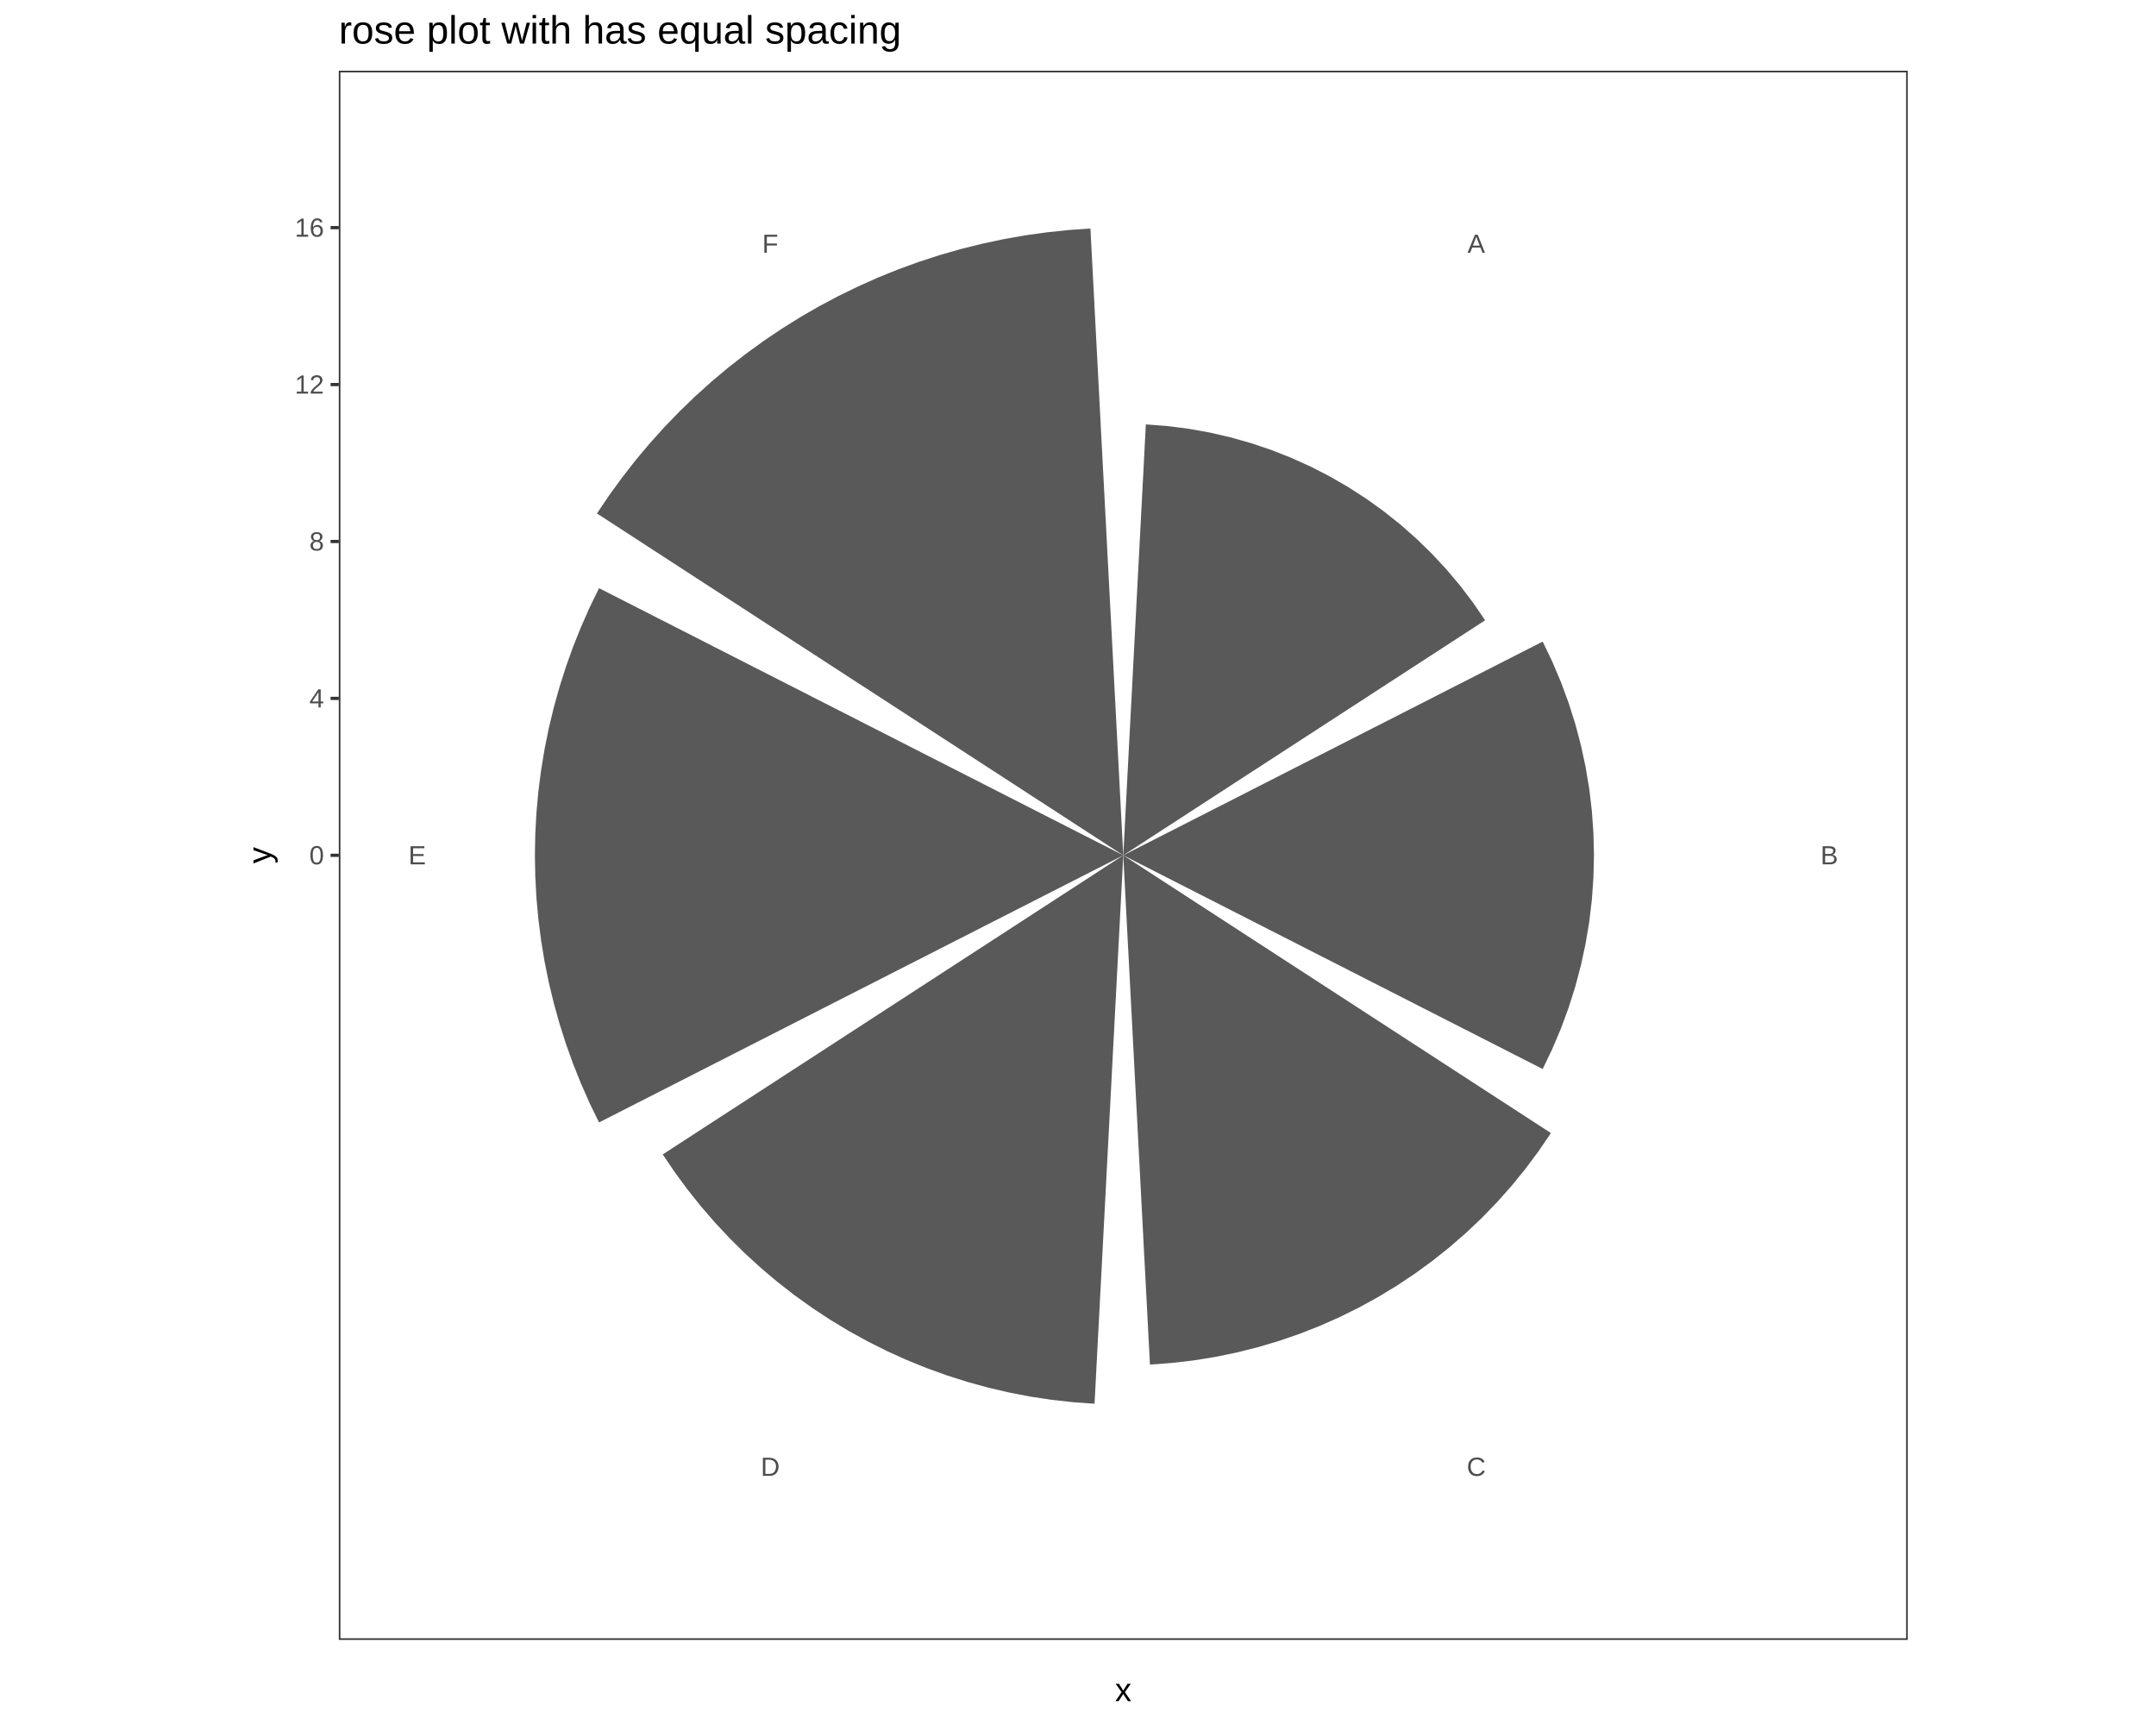
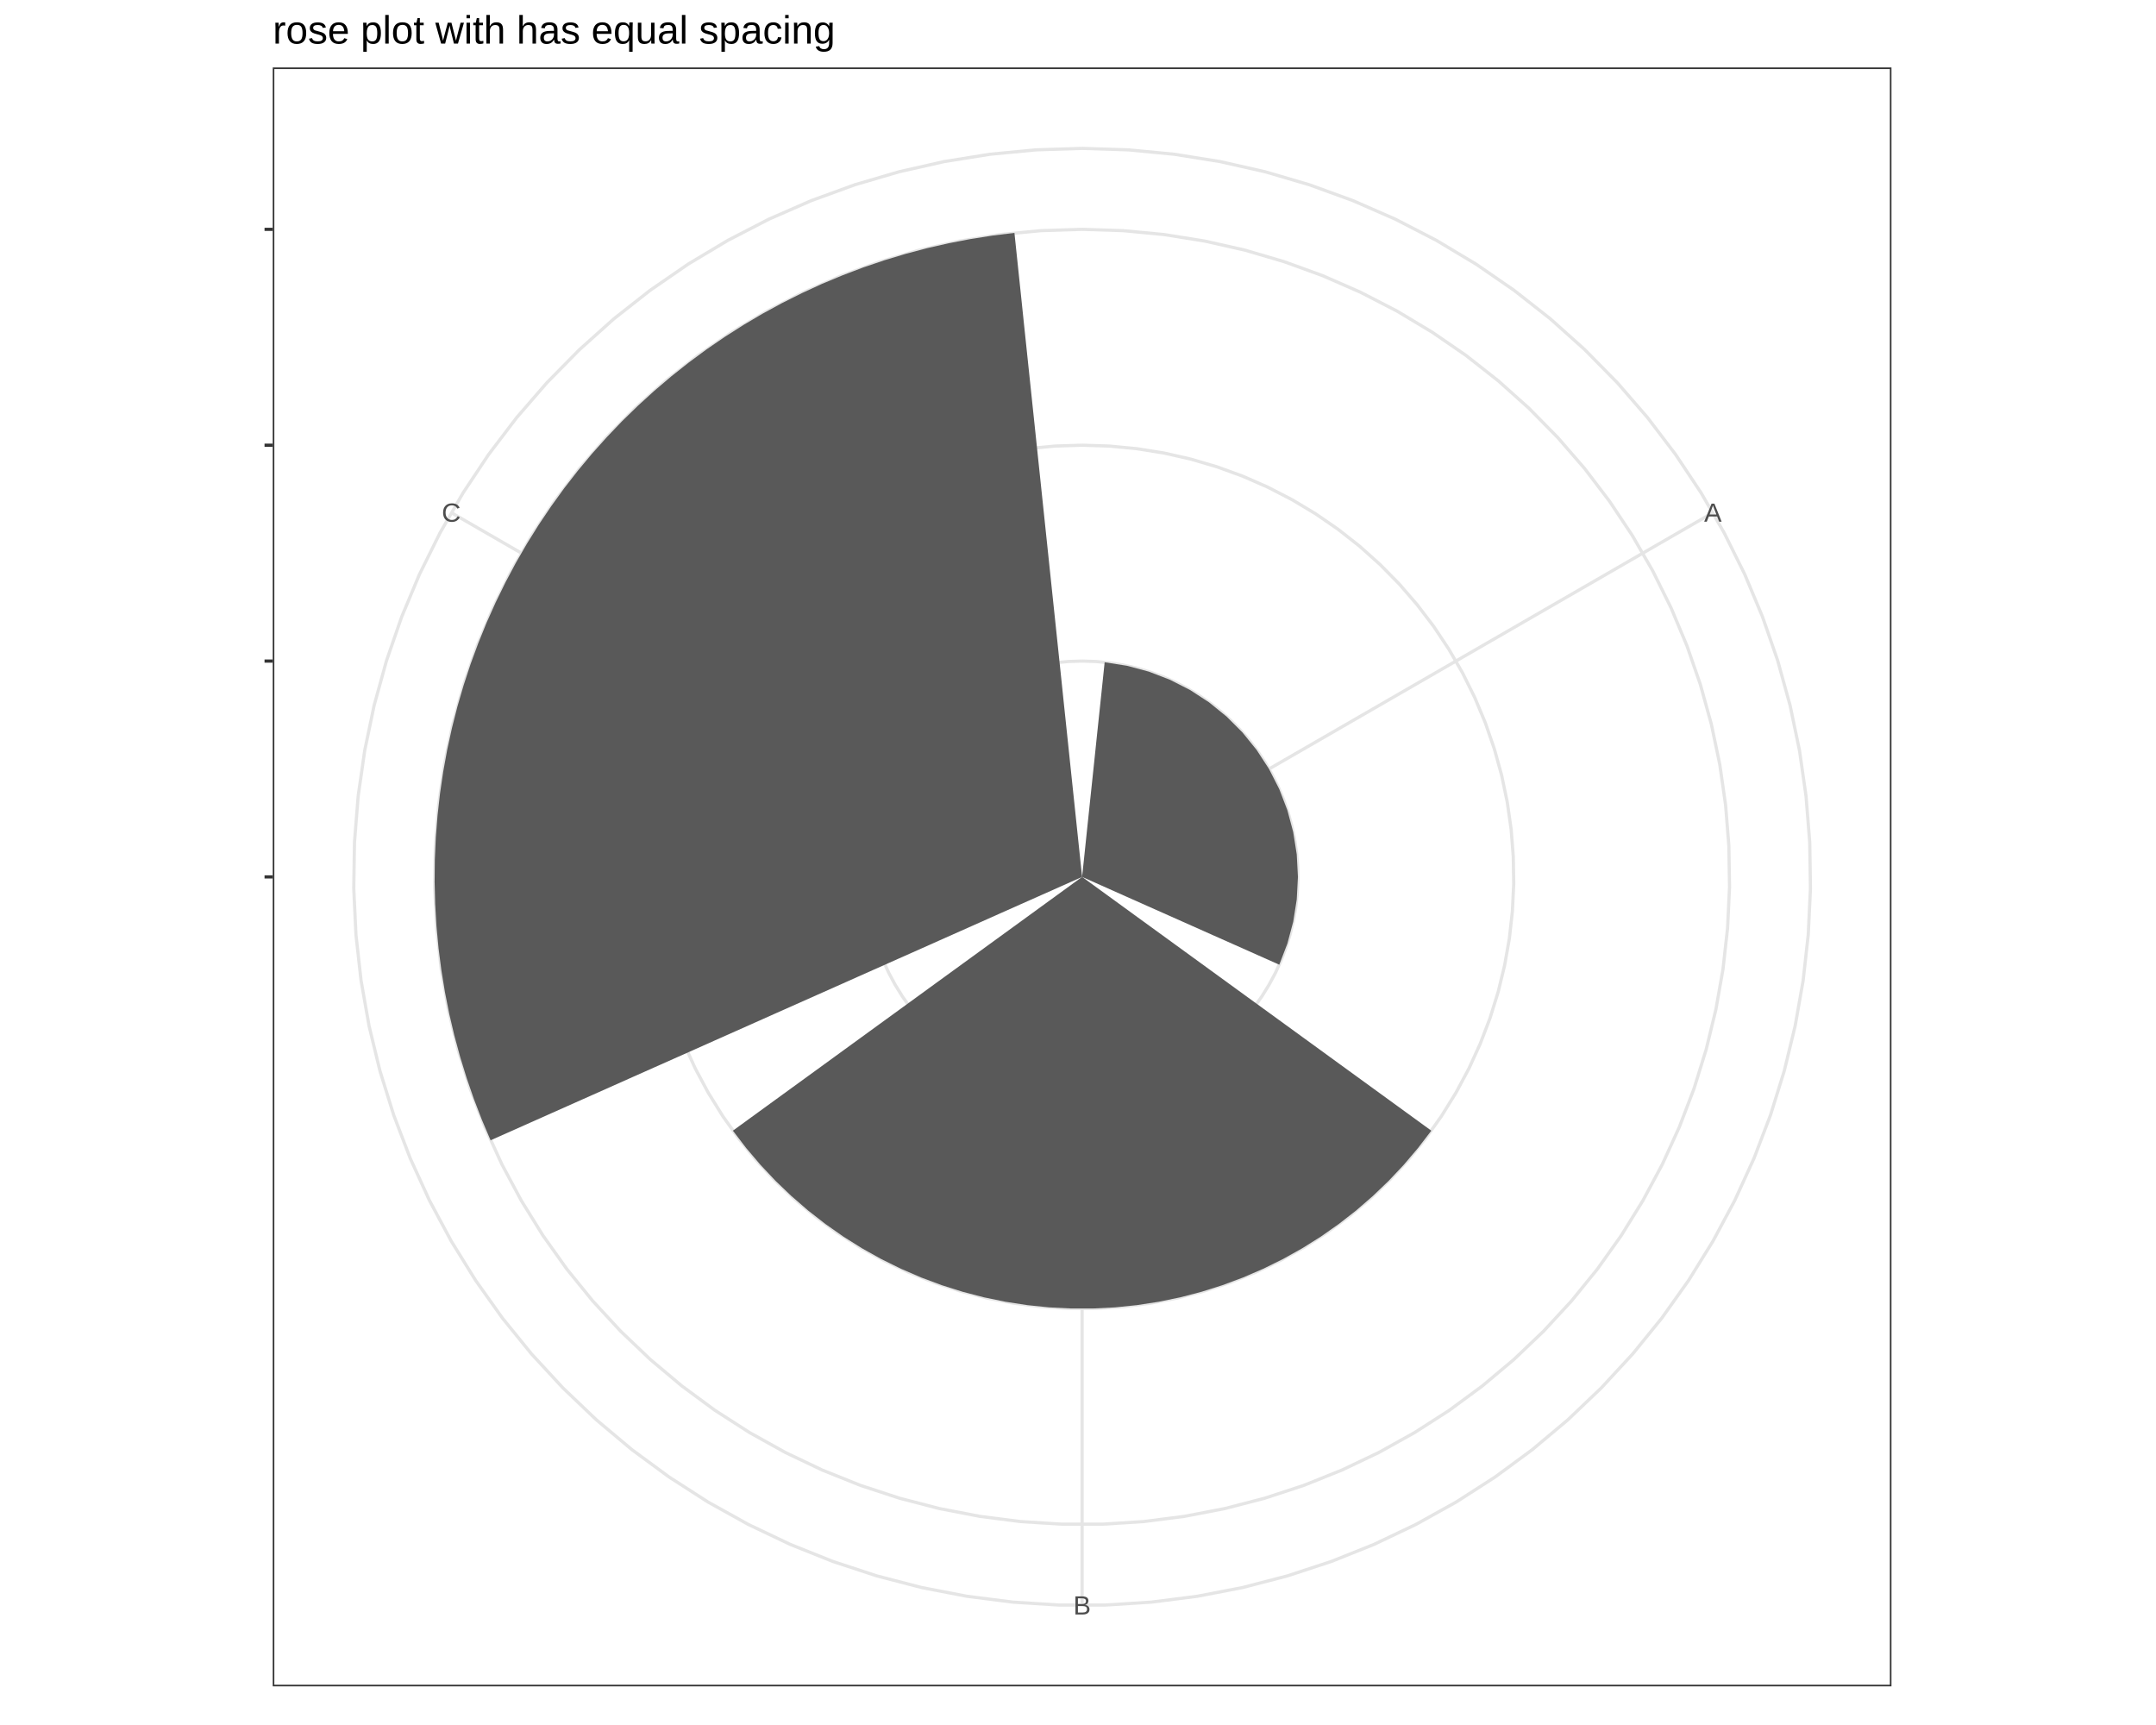
<svg xmlns="http://www.w3.org/2000/svg" viewBox="0 0 720.00 576.00">
  <defs>
    <style type="text/css">
    line, polyline, polygon, path, rect, circle {
      fill: none;
      stroke: #000000;
      stroke-linecap: round;
      stroke-linejoin: round;
      stroke-miterlimit: 10.00;
    }
  </style>
  </defs>
  <rect width="100%" height="100%" style="stroke: none; fill: #FFFFFF;" />
  <defs>
-     <clipPath id="cpNzcuNDJ8NjQyLjU4fDU3Ni4wMHwwLjAw">
-       <rect x="77.42" y="0.00" width="565.16" height="576.00" />
+     <clipPath id="cpODIuODZ8NjM3LjE0fDU3Ni4wMHwwLjAw">
+       <rect x="82.86" y="0.00" width="554.28" height="576.00" />
    </clipPath>
  </defs>
-   <rect x="77.42" y="0.00" width="565.16" height="576.00" style="stroke-width: 1.07; stroke: #FFFFFF; fill: #FFFFFF;" clip-path="url(#cpNzcuNDJ8NjQyLjU4fDU3Ni4wMHwwLjAw)" />
+   <rect x="82.86" y="0.00" width="554.28" height="576.00" style="stroke-width: 1.07; stroke: #FFFFFF; fill: #FFFFFF;" clip-path="url(#cpODIuODZ8NjM3LjE0fDU3Ni4wMHwwLjAw)" />
  <defs>
    <clipPath id="cpMC4wMHw3MjAuMDB8NTc2LjAwfDAuMDA=">
      <rect x="0.00" y="0.00" width="720.00" height="576.00" />
    </clipPath>
  </defs>
  <defs>
-     <clipPath id="cpMTEzLjE0fDYzNy4xMHw1NDcuNTh8MjMuNjI=">
-       <rect x="113.14" y="23.62" width="523.96" height="523.96" />
+     <clipPath id="cpOTEuMDh8NjMxLjY2fDU2My4xMHwyMi41Mg==">
+       <rect x="91.08" y="22.52" width="540.58" height="540.58" />
    </clipPath>
  </defs>
-   <rect x="113.14" y="23.62" width="523.96" height="523.96" style="stroke-width: 1.07; stroke: none; fill: #FFFFFF;" clip-path="url(#cpMTEzLjE0fDYzNy4xMHw1NDcuNTh8MjMuNjI=)" />
-   <polygon points="382.66,141.71 389.79,142.26 396.88,143.16 403.91,144.41 410.88,146.02 417.75,147.96 424.53,150.24 431.18,152.86 437.69,155.80 444.05,159.06 450.24,162.64 456.24,166.51 462.05,170.68 467.64,175.13 473.00,179.86 478.12,184.84 482.99,190.07 487.60,195.54 491.92,201.23 495.96,207.12 489.92,211.04 483.88,214.97 477.84,218.89 471.79,222.82 465.75,226.74 459.71,230.66 453.67,234.59 447.63,238.51 441.58,242.44 435.54,246.36 429.50,250.28 423.46,254.21 417.41,258.13 411.37,262.05 405.33,265.98 399.29,269.90 393.25,273.83 387.20,277.75 381.16,281.67 375.12,285.60 375.12,285.60 375.50,278.40 375.87,271.21 376.25,264.01 376.63,256.82 377.00,249.62 377.38,242.43 377.76,235.24 378.14,228.04 378.51,220.85 378.89,213.65 379.27,206.46 379.64,199.26 380.02,192.07 380.40,184.87 380.78,177.68 381.15,170.48 381.53,163.29 381.91,156.10 382.28,148.90 382.66,141.71 " style="stroke-width: 1.07; stroke: none; fill: #595959;" clip-path="url(#cpMTEzLjE0fDYzNy4xMHw1NDcuNTh8MjMuNjI=)" />
-   <polygon points="515.18,214.24 518.38,220.91 521.27,227.73 523.83,234.68 526.07,241.74 527.96,248.90 529.52,256.14 530.74,263.45 531.61,270.81 532.13,278.19 532.31,285.60 532.13,293.00 531.61,300.39 530.74,307.75 529.52,315.05 527.96,322.29 526.07,329.45 523.83,336.51 521.27,343.46 518.38,350.28 515.18,356.96 508.81,353.72 502.44,350.47 496.08,347.23 489.71,343.98 483.34,340.74 476.98,337.50 470.61,334.25 464.25,331.01 457.88,327.77 451.51,324.52 445.15,321.28 438.78,318.04 432.42,314.79 426.05,311.55 419.68,308.30 413.32,305.06 406.95,301.82 400.58,298.57 394.22,295.33 387.85,292.09 381.49,288.84 375.12,285.60 375.12,285.60 381.49,282.35 387.85,279.11 394.22,275.87 400.58,272.62 406.95,269.38 413.32,266.14 419.68,262.89 426.05,259.65 432.42,256.40 438.78,253.16 445.15,249.92 451.51,246.67 457.88,243.43 464.25,240.19 470.61,236.94 476.98,233.70 483.34,230.45 489.71,227.21 496.08,223.97 502.44,220.72 508.81,217.48 515.18,214.24 " style="stroke-width: 1.07; stroke: none; fill: #595959;" clip-path="url(#cpMTEzLjE0fDYzNy4xMHw1NDcuNTh8MjMuNjI=)" />
-   <polygon points="517.93,378.34 513.83,384.37 509.47,390.22 504.87,395.88 500.03,401.34 494.96,406.58 489.67,411.60 484.16,416.39 478.46,420.94 472.57,425.24 466.50,429.29 460.26,433.07 453.87,436.58 447.33,439.82 440.66,442.77 433.87,445.43 426.97,447.80 419.98,449.87 412.90,451.64 405.75,453.11 398.55,454.27 391.31,455.11 384.03,455.65 383.66,448.57 383.29,441.48 382.92,434.40 382.55,427.31 382.17,420.22 381.80,413.14 381.43,406.05 381.06,398.97 380.69,391.88 380.32,384.80 379.95,377.71 379.58,370.62 379.20,363.54 378.83,356.45 378.46,349.37 378.09,342.28 377.72,335.20 377.35,328.11 376.98,321.03 376.60,313.94 376.23,306.85 375.86,299.77 375.49,292.68 375.12,285.60 375.12,285.60 381.07,289.46 387.02,293.33 392.97,297.19 398.92,301.06 404.87,304.92 410.82,308.78 416.77,312.65 422.72,316.51 428.68,320.38 434.63,324.24 440.58,328.11 446.53,331.97 452.48,335.83 458.43,339.70 464.38,343.56 470.33,347.43 476.28,351.29 482.23,355.16 488.18,359.02 494.13,362.89 500.08,366.75 506.03,370.61 511.98,374.48 517.93,378.34 " style="stroke-width: 1.07; stroke: none; fill: #595959;" clip-path="url(#cpMTEzLjE0fDYzNy4xMHw1NDcuNTh8MjMuNjI=)" />
-   <polygon points="365.52,468.73 358.34,468.21 351.18,467.42 344.06,466.34 336.99,464.98 329.98,463.34 323.04,461.43 316.17,459.25 309.40,456.80 302.73,454.09 296.17,451.12 289.73,447.89 283.43,444.42 277.26,440.69 271.25,436.73 265.39,432.54 259.71,428.12 254.20,423.47 248.88,418.62 243.76,413.56 238.84,408.31 234.12,402.86 229.63,397.24 225.36,391.44 221.32,385.48 227.47,381.48 233.62,377.49 239.77,373.49 245.93,369.50 252.08,365.50 258.23,361.51 264.38,357.51 270.54,353.52 276.69,349.52 282.84,345.53 288.99,341.53 295.14,337.54 301.30,333.54 307.45,329.54 313.60,325.55 319.75,321.55 325.90,317.56 332.06,313.56 338.21,309.57 344.36,305.57 350.51,301.58 356.66,297.58 362.82,293.59 368.97,289.59 375.12,285.60 375.12,285.60 374.74,292.92 374.35,300.25 373.97,307.57 373.58,314.90 373.20,322.22 372.82,329.55 372.43,336.88 372.05,344.20 371.66,351.53 371.28,358.85 370.90,366.18 370.51,373.50 370.13,380.83 369.74,388.15 369.36,395.48 368.98,402.80 368.59,410.13 368.21,417.46 367.83,424.78 367.44,432.11 367.06,439.43 366.67,446.76 366.29,454.08 365.91,461.41 365.52,468.73 " style="stroke-width: 1.07; stroke: none; fill: #595959;" clip-path="url(#cpMTEzLjE0fDYzNy4xMHw1NDcuNTh8MjMuNjI=)" />
-   <polygon points="200.05,374.80 196.93,368.40 194.05,361.88 191.40,355.27 189.00,348.57 186.84,341.78 184.93,334.92 183.26,328.00 181.85,321.02 180.70,313.99 179.79,306.92 179.15,299.83 178.76,292.72 178.63,285.60 178.76,278.48 179.15,271.37 179.79,264.27 180.70,257.21 181.85,250.18 183.26,243.20 184.93,236.27 186.84,229.41 189.00,222.63 191.40,215.92 194.05,209.31 196.93,202.80 200.05,196.40 206.53,199.70 213.02,203.00 219.50,206.31 225.99,209.61 232.47,212.91 238.95,216.22 245.44,219.52 251.92,222.83 258.41,226.13 264.89,229.43 271.37,232.74 277.86,236.04 284.34,239.34 290.83,242.65 297.31,245.95 303.79,249.26 310.28,252.56 316.76,255.86 323.25,259.17 329.73,262.47 336.22,265.78 342.70,269.08 349.18,272.38 355.67,275.69 362.15,278.99 368.64,282.29 375.12,285.60 375.12,285.60 368.64,288.90 362.15,292.21 355.67,295.51 349.18,298.81 342.70,302.12 336.22,305.42 329.73,308.72 323.25,312.03 316.76,315.33 310.28,318.64 303.79,321.94 297.31,325.24 290.83,328.55 284.34,331.85 277.86,335.15 271.37,338.46 264.89,341.76 258.41,345.07 251.92,348.37 245.44,351.67 238.95,354.98 232.47,358.28 225.99,361.59 219.50,364.89 213.02,368.19 206.53,371.50 200.05,374.80 " style="stroke-width: 1.07; stroke: none; fill: #595959;" clip-path="url(#cpMTEzLjE0fDYzNy4xMHw1NDcuNTh8MjMuNjI=)" />
-   <polygon points="199.35,171.45 203.44,165.39 207.74,159.47 212.24,153.70 216.94,148.10 221.84,142.66 226.92,137.40 232.18,132.32 237.62,127.42 243.22,122.72 248.99,118.22 254.91,113.92 260.97,109.83 267.18,105.95 273.51,102.29 279.97,98.86 286.55,95.65 293.23,92.67 300.01,89.93 306.89,87.43 313.84,85.17 320.88,83.15 327.97,81.39 335.13,79.86 342.33,78.59 349.58,77.58 356.85,76.81 364.15,76.30 364.53,83.52 364.91,90.73 365.29,97.95 365.66,105.17 366.04,112.39 366.42,119.60 366.80,126.82 367.18,134.04 367.55,141.25 367.93,148.47 368.31,155.69 368.69,162.91 369.07,170.12 369.45,177.34 369.82,184.56 370.20,191.77 370.58,198.99 370.96,206.21 371.34,213.43 371.72,220.64 372.09,227.86 372.47,235.08 372.85,242.29 373.23,249.51 373.61,256.73 373.98,263.95 374.36,271.16 374.74,278.38 375.12,285.60 375.12,285.60 369.06,281.66 363.00,277.73 356.94,273.79 350.88,269.85 344.81,265.92 338.75,261.98 332.69,258.04 326.63,254.11 320.57,250.17 314.51,246.24 308.45,242.30 302.39,238.36 296.33,234.43 290.26,230.49 284.20,226.56 278.14,222.62 272.08,218.68 266.02,214.75 259.96,210.81 253.90,206.88 247.84,202.94 241.78,199.00 235.71,195.07 229.65,191.13 223.59,187.19 217.53,183.26 211.47,179.32 205.41,175.39 199.35,171.45 " style="stroke-width: 1.07; stroke: none; fill: #595959;" clip-path="url(#cpMTEzLjE0fDYzNy4xMHw1NDcuNTh8MjMuNjI=)" />
-   <g clip-path="url(#cpMTEzLjE0fDYzNy4xMHw1NDcuNTh8MjMuNjI=)">
-     <text x="490.07" y="84.43" style="font-size: 8.80px; fill: #4D4D4D; font-family: Liberation Sans;" textLength="5.88px" lengthAdjust="spacingAndGlyphs">A</text>
+   <rect x="91.08" y="22.52" width="540.58" height="540.58" style="stroke-width: 1.07; stroke: none; fill: #FFFFFF;" clip-path="url(#cpOTEuMDh8NjMxLjY2fDU2My4xMHwyMi41Mg==)" />
+   <polyline points="361.37,292.81 572.04,171.18 " style="stroke-width: 1.07; stroke: #E5E5E5; stroke-linecap: butt;" clip-path="url(#cpOTEuMDh8NjMxLjY2fDU2My4xMHwyMi41Mg==)" />
+   <polyline points="361.37,292.81 361.37,536.08 " style="stroke-width: 1.07; stroke: #E5E5E5; stroke-linecap: butt;" clip-path="url(#cpOTEuMDh8NjMxLjY2fDU2My4xMHwyMi41Mg==)" />
+   <polyline points="361.37,292.81 150.70,171.18 " style="stroke-width: 1.07; stroke: #E5E5E5; stroke-linecap: butt;" clip-path="url(#cpOTEuMDh8NjMxLjY2fDU2My4xMHwyMi41Mg==)" />
+   <polyline points="361.37,292.81 361.37,292.81 361.37,292.81 361.37,292.81 361.37,292.81 361.37,292.81 361.37,292.81 361.37,292.81 361.37,292.81 361.37,292.81 361.37,292.81 361.37,292.81 361.37,292.81 361.37,292.81 361.37,292.81 361.37,292.81 361.37,292.81 361.37,292.81 361.37,292.81 361.37,292.81 361.37,292.81 361.37,292.81 361.37,292.81 361.37,292.81 361.37,292.81 361.37,292.81 361.37,292.81 361.37,292.81 361.37,292.81 361.37,292.81 361.37,292.81 361.37,292.81 361.37,292.81 361.37,292.81 361.37,292.81 361.37,292.81 361.37,292.81 361.37,292.81 361.37,292.81 361.37,292.81 361.37,292.81 361.37,292.81 361.37,292.81 361.37,292.81 361.37,292.81 361.37,292.81 361.37,292.81 361.37,292.81 361.37,292.81 361.37,292.81 361.37,292.81 361.37,292.81 361.37,292.81 361.37,292.81 361.37,292.81 361.37,292.81 361.37,292.81 361.37,292.81 361.37,292.81 361.37,292.81 361.37,292.81 361.37,292.81 361.37,292.81 361.37,292.81 361.37,292.81 361.37,292.81 361.37,292.81 361.37,292.81 361.37,292.81 361.37,292.81 361.37,292.81 361.37,292.81 361.37,292.81 361.37,292.81 361.37,292.81 361.37,292.81 361.37,292.81 361.37,292.81 361.37,292.81 361.37,292.81 361.37,292.81 361.37,292.81 361.37,292.81 361.37,292.81 361.37,292.81 361.37,292.81 361.37,292.81 361.37,292.81 361.37,292.81 361.37,292.81 361.37,292.81 361.37,292.81 361.37,292.81 361.37,292.81 361.37,292.81 361.37,292.81 361.37,292.81 361.37,292.81 361.37,292.81 361.37,292.81 " style="stroke-width: 1.07; stroke: #E5E5E5; stroke-linecap: butt;" clip-path="url(#cpOTEuMDh8NjMxLjY2fDU2My4xMHwyMi41Mg==)" />
+   <polyline points="361.37,220.74 365.94,220.88 370.49,221.32 375.01,222.04 379.47,223.05 383.86,224.33 388.16,225.90 392.35,227.73 396.41,229.83 400.34,232.18 404.11,234.77 407.70,237.60 411.11,240.65 414.32,243.91 417.31,247.36 420.08,251.00 422.62,254.81 424.90,258.77 426.93,262.87 428.70,267.09 430.20,271.41 431.42,275.82 432.35,280.30 433.00,284.82 433.37,289.38 433.44,293.96 433.22,298.53 432.71,303.07 431.92,307.58 430.84,312.02 429.48,316.39 427.85,320.66 425.95,324.82 423.79,328.85 421.38,332.74 418.73,336.46 415.84,340.01 412.74,343.37 409.43,346.53 405.93,349.47 402.24,352.18 398.39,354.65 394.40,356.88 390.27,358.84 386.02,360.54 381.68,361.97 377.25,363.12 372.76,363.99 368.22,364.56 363.66,364.85 359.08,364.85 354.52,364.56 349.98,363.99 345.49,363.12 341.06,361.97 336.72,360.54 332.47,358.84 328.34,356.88 324.35,354.65 320.50,352.18 316.81,349.47 313.31,346.53 310.00,343.37 306.90,340.01 304.01,336.46 301.36,332.74 298.95,328.85 296.79,324.82 294.89,320.66 293.26,316.39 291.90,312.02 290.82,307.58 290.03,303.07 289.52,298.53 289.30,293.96 289.37,289.38 289.74,284.82 290.39,280.30 291.32,275.82 292.54,271.41 294.04,267.09 295.81,262.87 297.84,258.77 300.12,254.81 302.66,251.00 305.43,247.36 308.42,243.91 311.63,240.65 315.04,237.60 318.63,234.77 322.40,232.18 326.33,229.83 330.39,227.73 334.58,225.90 338.88,224.33 343.27,223.05 347.73,222.04 352.25,221.32 356.80,220.88 361.37,220.74 " style="stroke-width: 1.07; stroke: #E5E5E5; stroke-linecap: butt;" clip-path="url(#cpOTEuMDh8NjMxLjY2fDU2My4xMHwyMi41Mg==)" />
+   <polyline points="361.37,148.66 370.51,148.95 379.62,149.82 388.65,151.26 397.57,153.28 406.35,155.86 414.95,158.98 423.33,162.65 431.46,166.84 439.31,171.54 446.84,176.73 454.03,182.38 460.85,188.48 467.27,195.00 473.26,201.92 478.80,209.19 483.86,216.81 488.44,224.73 492.50,232.93 496.03,241.37 499.02,250.01 501.46,258.83 503.34,267.78 504.64,276.84 505.36,285.95 505.51,295.10 505.07,304.24 504.06,313.33 502.47,322.34 500.31,331.23 497.60,339.96 494.33,348.51 490.53,356.83 486.21,364.89 481.39,372.66 476.08,380.12 470.32,387.21 464.11,393.93 457.49,400.25 450.48,406.13 443.11,411.55 435.42,416.50 427.43,420.94 419.17,424.88 410.67,428.27 401.98,431.13 393.13,433.43 384.15,435.16 375.07,436.32 365.94,436.90 356.80,436.90 347.67,436.32 338.59,435.16 329.61,433.43 320.76,431.13 312.07,428.27 303.57,424.88 295.31,420.94 287.32,416.50 279.63,411.55 272.26,406.13 265.25,400.25 258.63,393.93 252.42,387.21 246.66,380.12 241.35,372.66 236.53,364.89 232.21,356.83 228.41,348.51 225.14,339.96 222.43,331.23 220.27,322.34 218.68,313.33 217.67,304.24 217.23,295.10 217.38,285.95 218.10,276.84 219.40,267.78 221.28,258.83 223.72,250.01 226.71,241.37 230.24,232.93 234.30,224.73 238.88,216.81 243.94,209.19 249.48,201.92 255.47,195.00 261.89,188.48 268.71,182.38 275.90,176.73 283.43,171.54 291.28,166.84 299.41,162.65 307.79,158.98 316.39,155.86 325.17,153.28 334.09,151.26 343.12,149.82 352.23,148.95 361.37,148.66 " style="stroke-width: 1.07; stroke: #E5E5E5; stroke-linecap: butt;" clip-path="url(#cpOTEuMDh8NjMxLjY2fDU2My4xMHwyMi41Mg==)" />
+   <polyline points="361.37,76.58 375.08,77.02 388.74,78.32 402.29,80.49 415.68,83.51 428.84,87.38 441.74,92.07 454.31,97.57 466.50,103.86 478.27,110.91 489.58,118.69 500.36,127.17 510.59,136.32 520.21,146.10 529.20,156.47 537.51,167.39 545.11,178.81 551.97,190.69 558.06,202.99 563.36,215.64 567.85,228.61 571.51,241.83 574.32,255.26 576.27,268.85 577.36,282.52 577.58,296.24 576.92,309.95 575.40,323.59 573.02,337.10 569.78,350.43 565.71,363.54 560.81,376.35 555.11,388.84 548.63,400.93 541.40,412.59 533.44,423.77 524.79,434.42 515.48,444.50 505.55,453.96 495.04,462.78 483.99,470.92 472.44,478.34 460.45,485.01 448.06,490.91 435.33,496.01 422.29,500.29 409.01,503.73 395.54,506.33 381.92,508.07 368.23,508.94 354.51,508.94 340.82,508.07 327.20,506.33 313.73,503.73 300.45,500.29 287.41,496.01 274.68,490.91 262.29,485.01 250.30,478.34 238.75,470.92 227.70,462.78 217.19,453.96 207.26,444.50 197.95,434.42 189.30,423.77 181.34,412.59 174.11,400.93 167.63,388.84 161.93,376.35 157.03,363.54 152.96,350.43 149.72,337.10 147.34,323.59 145.82,309.95 145.16,296.24 145.38,282.52 146.47,268.85 148.42,255.26 151.23,241.83 154.89,228.61 159.38,215.64 164.68,202.99 170.77,190.69 177.63,178.81 185.23,167.39 193.54,156.47 202.53,146.10 212.15,136.32 222.38,127.17 233.16,118.69 244.47,110.91 256.24,103.86 268.43,97.57 281.00,92.07 293.90,87.38 307.06,83.51 320.45,80.49 334.00,78.32 347.66,77.02 361.37,76.58 " style="stroke-width: 1.07; stroke: #E5E5E5; stroke-linecap: butt;" clip-path="url(#cpOTEuMDh8NjMxLjY2fDU2My4xMHwyMi41Mg==)" />
+   <polyline points="361.37,49.55 376.80,50.04 392.17,51.51 407.41,53.95 422.46,57.35 437.28,61.70 451.78,66.98 465.92,73.16 479.64,80.24 492.89,88.17 505.60,96.92 517.74,106.46 529.24,116.76 540.07,127.76 550.18,139.42 559.53,151.71 568.08,164.56 575.79,177.93 582.65,191.76 588.61,206.00 593.66,220.58 597.78,235.46 600.94,250.57 603.13,265.85 604.36,281.24 604.60,296.67 603.87,312.09 602.16,327.43 599.48,342.63 595.84,357.64 591.25,372.38 585.74,386.80 579.33,400.84 572.04,414.44 563.90,427.56 554.95,440.14 545.22,452.12 534.74,463.46 523.57,474.11 511.74,484.03 499.31,493.18 486.33,501.53 472.84,509.03 458.90,515.67 444.57,521.40 429.90,526.22 414.96,530.10 399.81,533.02 384.49,534.97 369.09,535.95 353.65,535.95 338.25,534.97 322.93,533.02 307.78,530.10 292.83,526.22 278.17,521.40 263.84,515.67 249.90,509.03 236.41,501.53 223.43,493.18 210.99,484.03 199.17,474.11 188.00,463.46 177.52,452.12 167.79,440.14 158.84,427.56 150.70,414.44 143.41,400.84 137.00,386.80 131.49,372.38 126.90,357.64 123.26,342.63 120.58,327.43 118.87,312.09 118.14,296.67 118.38,281.24 119.61,265.85 121.80,250.57 124.96,235.46 129.08,220.58 134.13,206.00 140.09,191.76 146.95,177.93 154.66,164.56 163.21,151.71 172.56,139.42 182.67,127.76 193.50,116.76 205.00,106.46 217.14,96.92 229.85,88.17 243.10,80.24 256.82,73.16 270.96,66.98 285.46,61.70 300.27,57.35 315.33,53.95 330.57,51.51 345.94,50.04 361.37,49.55 " style="stroke-width: 1.07; stroke: #E5E5E5; stroke-linecap: butt;" clip-path="url(#cpOTEuMDh8NjMxLjY2fDU2My4xMHwyMi41Mg==)" />
+   <polygon points="368.90,221.13 376.36,222.31 383.64,224.26 390.69,226.97 397.41,230.39 403.74,234.50 409.60,239.25 414.93,244.58 419.68,250.45 423.79,256.77 427.22,263.50 429.92,270.54 431.87,277.83 433.05,285.28 433.45,292.81 433.05,300.35 431.87,307.80 429.92,315.09 427.22,322.13 419.90,318.87 412.58,315.61 405.27,312.36 397.95,309.10 390.63,305.84 383.32,302.59 376.00,299.33 368.69,296.07 361.37,292.81 361.37,292.81 362.21,284.85 363.04,276.88 363.88,268.92 364.72,260.95 365.56,252.99 366.39,245.02 367.23,237.06 368.07,229.09 368.90,221.13 " style="stroke-width: 1.07; stroke: none; fill: #595959;" clip-path="url(#cpOTEuMDh8NjMxLjY2fDU2My4xMHwyMi41Mg==)" />
+   <polygon points="477.99,377.55 473.53,383.37 468.77,388.97 463.74,394.31 458.43,399.39 452.88,404.20 447.09,408.71 441.08,412.93 434.86,416.83 428.45,420.41 421.86,423.66 415.12,426.57 408.24,429.14 401.24,431.35 394.13,433.20 386.94,434.68 379.68,435.80 372.38,436.55 365.04,436.92 357.70,436.92 350.36,436.55 343.06,435.80 335.80,434.68 328.61,433.20 321.50,431.35 314.50,429.14 307.62,426.57 300.88,423.66 294.29,420.41 287.88,416.83 281.66,412.93 275.65,408.71 269.86,404.20 264.31,399.39 259.00,394.31 253.97,388.97 249.21,383.37 244.75,377.55 250.88,373.09 257.02,368.63 263.16,364.17 269.30,359.71 275.44,355.25 281.57,350.79 287.71,346.33 293.85,341.87 299.99,337.41 306.13,332.95 312.26,328.49 318.40,324.03 324.54,319.57 330.68,315.11 336.82,310.65 342.96,306.19 349.09,301.73 355.23,297.27 361.37,292.81 361.37,292.81 367.51,297.27 373.65,301.73 379.78,306.19 385.92,310.65 392.06,315.11 398.20,319.57 404.34,324.03 410.47,328.49 416.61,332.95 422.75,337.41 428.89,341.87 435.03,346.33 441.17,350.79 447.30,355.25 453.44,359.71 459.58,364.17 465.72,368.63 471.86,373.09 477.99,377.55 " style="stroke-width: 1.07; stroke: none; fill: #595959;" clip-path="url(#cpOTEuMDh8NjMxLjY2fDU2My4xMHwyMi41Mg==)" />
+   <polygon points="163.83,380.76 160.93,373.94 158.27,367.03 155.85,360.02 153.67,352.94 151.73,345.79 150.03,338.58 148.59,331.31 147.40,323.99 146.45,316.64 145.76,309.27 145.33,301.87 145.14,294.46 145.21,287.05 145.54,279.65 146.12,272.26 146.95,264.90 148.03,257.56 149.36,250.27 150.94,243.04 152.77,235.85 154.85,228.74 157.16,221.70 159.72,214.75 162.51,207.88 165.54,201.12 168.80,194.46 172.28,187.92 175.99,181.50 179.91,175.22 184.05,169.07 188.39,163.06 192.94,157.21 197.68,151.52 202.62,146.00 207.74,140.64 213.05,135.47 218.53,130.48 224.17,125.68 229.98,121.08 235.94,116.67 242.05,112.48 248.30,108.50 254.68,104.73 261.19,101.19 267.81,97.87 274.55,94.77 281.39,91.92 288.32,89.29 295.33,86.91 302.43,84.77 309.59,82.87 316.82,81.22 324.09,79.82 331.41,78.67 338.77,77.76 339.55,85.18 340.33,92.60 341.11,100.01 341.88,107.43 342.66,114.84 343.44,122.26 344.22,129.67 345.00,137.09 345.78,144.50 346.56,151.92 347.34,159.33 348.12,166.75 348.90,174.17 349.68,181.58 350.46,189.00 351.24,196.41 352.02,203.83 352.80,211.24 353.58,218.66 354.36,226.07 355.13,233.49 355.91,240.90 356.69,248.32 357.47,255.74 358.25,263.15 359.03,270.57 359.81,277.98 360.59,285.40 361.37,292.81 361.37,292.81 354.56,295.85 347.75,298.88 340.93,301.91 334.12,304.94 327.31,307.98 320.50,311.01 313.69,314.04 306.88,317.08 300.06,320.11 293.25,323.14 286.44,326.17 279.63,329.21 272.82,332.24 266.01,335.27 259.19,338.30 252.38,341.34 245.57,344.37 238.76,347.40 231.95,350.44 225.14,353.47 218.32,356.50 211.51,359.53 204.70,362.57 197.89,365.60 191.08,368.63 184.27,371.66 177.45,374.70 170.64,377.73 163.83,380.76 " style="stroke-width: 1.07; stroke: none; fill: #595959;" clip-path="url(#cpOTEuMDh8NjMxLjY2fDU2My4xMHwyMi41Mg==)" />
+   <g clip-path="url(#cpOTEuMDh8NjMxLjY2fDU2My4xMHwyMi41Mg==)">
+     <text x="569.10" y="174.21" style="font-size: 8.80px; fill: #4D4D4D; font-family: Liberation Sans;" textLength="5.88px" lengthAdjust="spacingAndGlyphs">A</text>
  </g>
-   <g clip-path="url(#cpMTEzLjE0fDYzNy4xMHw1NDcuNTh8MjMuNjI=)">
-     <text x="607.96" y="288.62" style="font-size: 8.80px; fill: #4D4D4D; font-family: Liberation Sans;" textLength="5.88px" lengthAdjust="spacingAndGlyphs">B</text>
+   <g clip-path="url(#cpOTEuMDh8NjMxLjY2fDU2My4xMHwyMi41Mg==)">
+     <text x="358.43" y="539.10" style="font-size: 8.80px; fill: #4D4D4D; font-family: Liberation Sans;" textLength="5.88px" lengthAdjust="spacingAndGlyphs">B</text>
  </g>
-   <g clip-path="url(#cpMTEzLjE0fDYzNy4xMHw1NDcuNTh8MjMuNjI=)">
-     <text x="489.83" y="492.81" style="font-size: 8.80px; fill: #4D4D4D; font-family: Liberation Sans;" textLength="6.36px" lengthAdjust="spacingAndGlyphs">C</text>
+   <g clip-path="url(#cpOTEuMDh8NjMxLjY2fDU2My4xMHwyMi41Mg==)">
+     <text x="147.52" y="174.21" style="font-size: 8.80px; fill: #4D4D4D; font-family: Liberation Sans;" textLength="6.36px" lengthAdjust="spacingAndGlyphs">C</text>
  </g>
-   <g clip-path="url(#cpMTEzLjE0fDYzNy4xMHw1NDcuNTh8MjMuNjI=)">
-     <text x="254.05" y="492.81" style="font-size: 8.80px; fill: #4D4D4D; font-family: Liberation Sans;" textLength="6.36px" lengthAdjust="spacingAndGlyphs">D</text>
-   </g>
-   <g clip-path="url(#cpMTEzLjE0fDYzNy4xMHw1NDcuNTh8MjMuNjI=)">
-     <text x="136.40" y="288.62" style="font-size: 8.80px; fill: #4D4D4D; font-family: Liberation Sans;" textLength="5.88px" lengthAdjust="spacingAndGlyphs">E</text>
-   </g>
-   <g clip-path="url(#cpMTEzLjE0fDYzNy4xMHw1NDcuNTh8MjMuNjI=)">
-     <text x="254.54" y="84.43" style="font-size: 8.80px; fill: #4D4D4D; font-family: Liberation Sans;" textLength="5.38px" lengthAdjust="spacingAndGlyphs">F</text>
-   </g>
-   <rect x="113.14" y="23.62" width="523.96" height="523.96" style="stroke-width: 1.07; stroke: #333333;" clip-path="url(#cpMTEzLjE0fDYzNy4xMHw1NDcuNTh8MjMuNjI=)" />
+   <rect x="91.08" y="22.52" width="540.58" height="540.58" style="stroke-width: 1.07; stroke: #333333;" clip-path="url(#cpOTEuMDh8NjMxLjY2fDU2My4xMHwyMi41Mg==)" />
  <defs>
    <clipPath id="cpMC4wMHw3MjAuMDB8NTc2LjAwfDAuMDA=">
      <rect x="0.00" y="0.00" width="720.00" height="576.00" />
    </clipPath>
  </defs>
+   <polyline points="88.34,292.81 91.08,292.81 " style="stroke-width: 1.07; stroke: #333333; stroke-linecap: butt;" clip-path="url(#cpMC4wMHw3MjAuMDB8NTc2LjAwfDAuMDA=)" />
+   <polyline points="88.34,220.74 91.08,220.74 " style="stroke-width: 1.07; stroke: #333333; stroke-linecap: butt;" clip-path="url(#cpMC4wMHw3MjAuMDB8NTc2LjAwfDAuMDA=)" />
+   <polyline points="88.34,148.66 91.08,148.66 " style="stroke-width: 1.07; stroke: #333333; stroke-linecap: butt;" clip-path="url(#cpMC4wMHw3MjAuMDB8NTc2LjAwfDAuMDA=)" />
+   <polyline points="88.34,76.58 91.08,76.58 " style="stroke-width: 1.07; stroke: #333333; stroke-linecap: butt;" clip-path="url(#cpMC4wMHw3MjAuMDB8NTc2LjAwfDAuMDA=)" />
  <g clip-path="url(#cpMC4wMHw3MjAuMDB8NTc2LjAwfDAuMDA=)">
-     <text x="103.32" y="288.62" style="font-size: 8.80px; fill: #4D4D4D; font-family: Liberation Sans;" textLength="4.89px" lengthAdjust="spacingAndGlyphs">0</text>
-   </g>
-   <g clip-path="url(#cpMC4wMHw3MjAuMDB8NTc2LjAwfDAuMDA=)">
-     <text x="103.32" y="236.23" style="font-size: 8.80px; fill: #4D4D4D; font-family: Liberation Sans;" textLength="4.89px" lengthAdjust="spacingAndGlyphs">4</text>
-   </g>
-   <g clip-path="url(#cpMC4wMHw3MjAuMDB8NTc2LjAwfDAuMDA=)">
-     <text x="103.32" y="183.83" style="font-size: 8.80px; fill: #4D4D4D; font-family: Liberation Sans;" textLength="4.89px" lengthAdjust="spacingAndGlyphs">8</text>
-   </g>
-   <g clip-path="url(#cpMC4wMHw3MjAuMDB8NTc2LjAwfDAuMDA=)">
-     <text x="98.43" y="131.43" style="font-size: 8.80px; fill: #4D4D4D; font-family: Liberation Sans;" textLength="9.78px" lengthAdjust="spacingAndGlyphs">12</text>
-   </g>
-   <g clip-path="url(#cpMC4wMHw3MjAuMDB8NTc2LjAwfDAuMDA=)">
-     <text x="98.43" y="79.04" style="font-size: 8.80px; fill: #4D4D4D; font-family: Liberation Sans;" textLength="9.78px" lengthAdjust="spacingAndGlyphs">16</text>
-   </g>
-   <polyline points="110.40,285.60 113.14,285.60 " style="stroke-width: 1.07; stroke: #333333; stroke-linecap: butt;" clip-path="url(#cpMC4wMHw3MjAuMDB8NTc2LjAwfDAuMDA=)" />
-   <polyline points="110.40,233.20 113.14,233.20 " style="stroke-width: 1.07; stroke: #333333; stroke-linecap: butt;" clip-path="url(#cpMC4wMHw3MjAuMDB8NTc2LjAwfDAuMDA=)" />
-   <polyline points="110.40,180.81 113.14,180.81 " style="stroke-width: 1.07; stroke: #333333; stroke-linecap: butt;" clip-path="url(#cpMC4wMHw3MjAuMDB8NTc2LjAwfDAuMDA=)" />
-   <polyline points="110.40,128.41 113.14,128.41 " style="stroke-width: 1.07; stroke: #333333; stroke-linecap: butt;" clip-path="url(#cpMC4wMHw3MjAuMDB8NTc2LjAwfDAuMDA=)" />
-   <polyline points="110.40,76.01 113.14,76.01 " style="stroke-width: 1.07; stroke: #333333; stroke-linecap: butt;" clip-path="url(#cpMC4wMHw3MjAuMDB8NTc2LjAwfDAuMDA=)" />
-   <g clip-path="url(#cpMC4wMHw3MjAuMDB8NTc2LjAwfDAuMDA=)">
-     <text x="372.37" y="568.04" style="font-size: 11.00px; font-family: Liberation Sans;" textLength="5.50px" lengthAdjust="spacingAndGlyphs">x</text>
-   </g>
-   <g clip-path="url(#cpMC4wMHw3MjAuMDB8NTc2LjAwfDAuMDA=)">
-     <text transform="translate(90.46,288.35) rotate(-90)" style="font-size: 11.00px; font-family: Liberation Sans;" textLength="5.50px" lengthAdjust="spacingAndGlyphs">y</text>
-   </g>
-   <g clip-path="url(#cpMC4wMHw3MjAuMDB8NTc2LjAwfDAuMDA=)">
-     <text x="113.14" y="14.56" style="font-size: 13.20px; font-family: Liberation Sans;" textLength="187.56px" lengthAdjust="spacingAndGlyphs">rose plot with has equal spacing</text>
+     <text x="91.08" y="14.56" style="font-size: 13.20px; font-family: Liberation Sans;" textLength="187.56px" lengthAdjust="spacingAndGlyphs">rose plot with has equal spacing</text>
  </g>
</svg>
